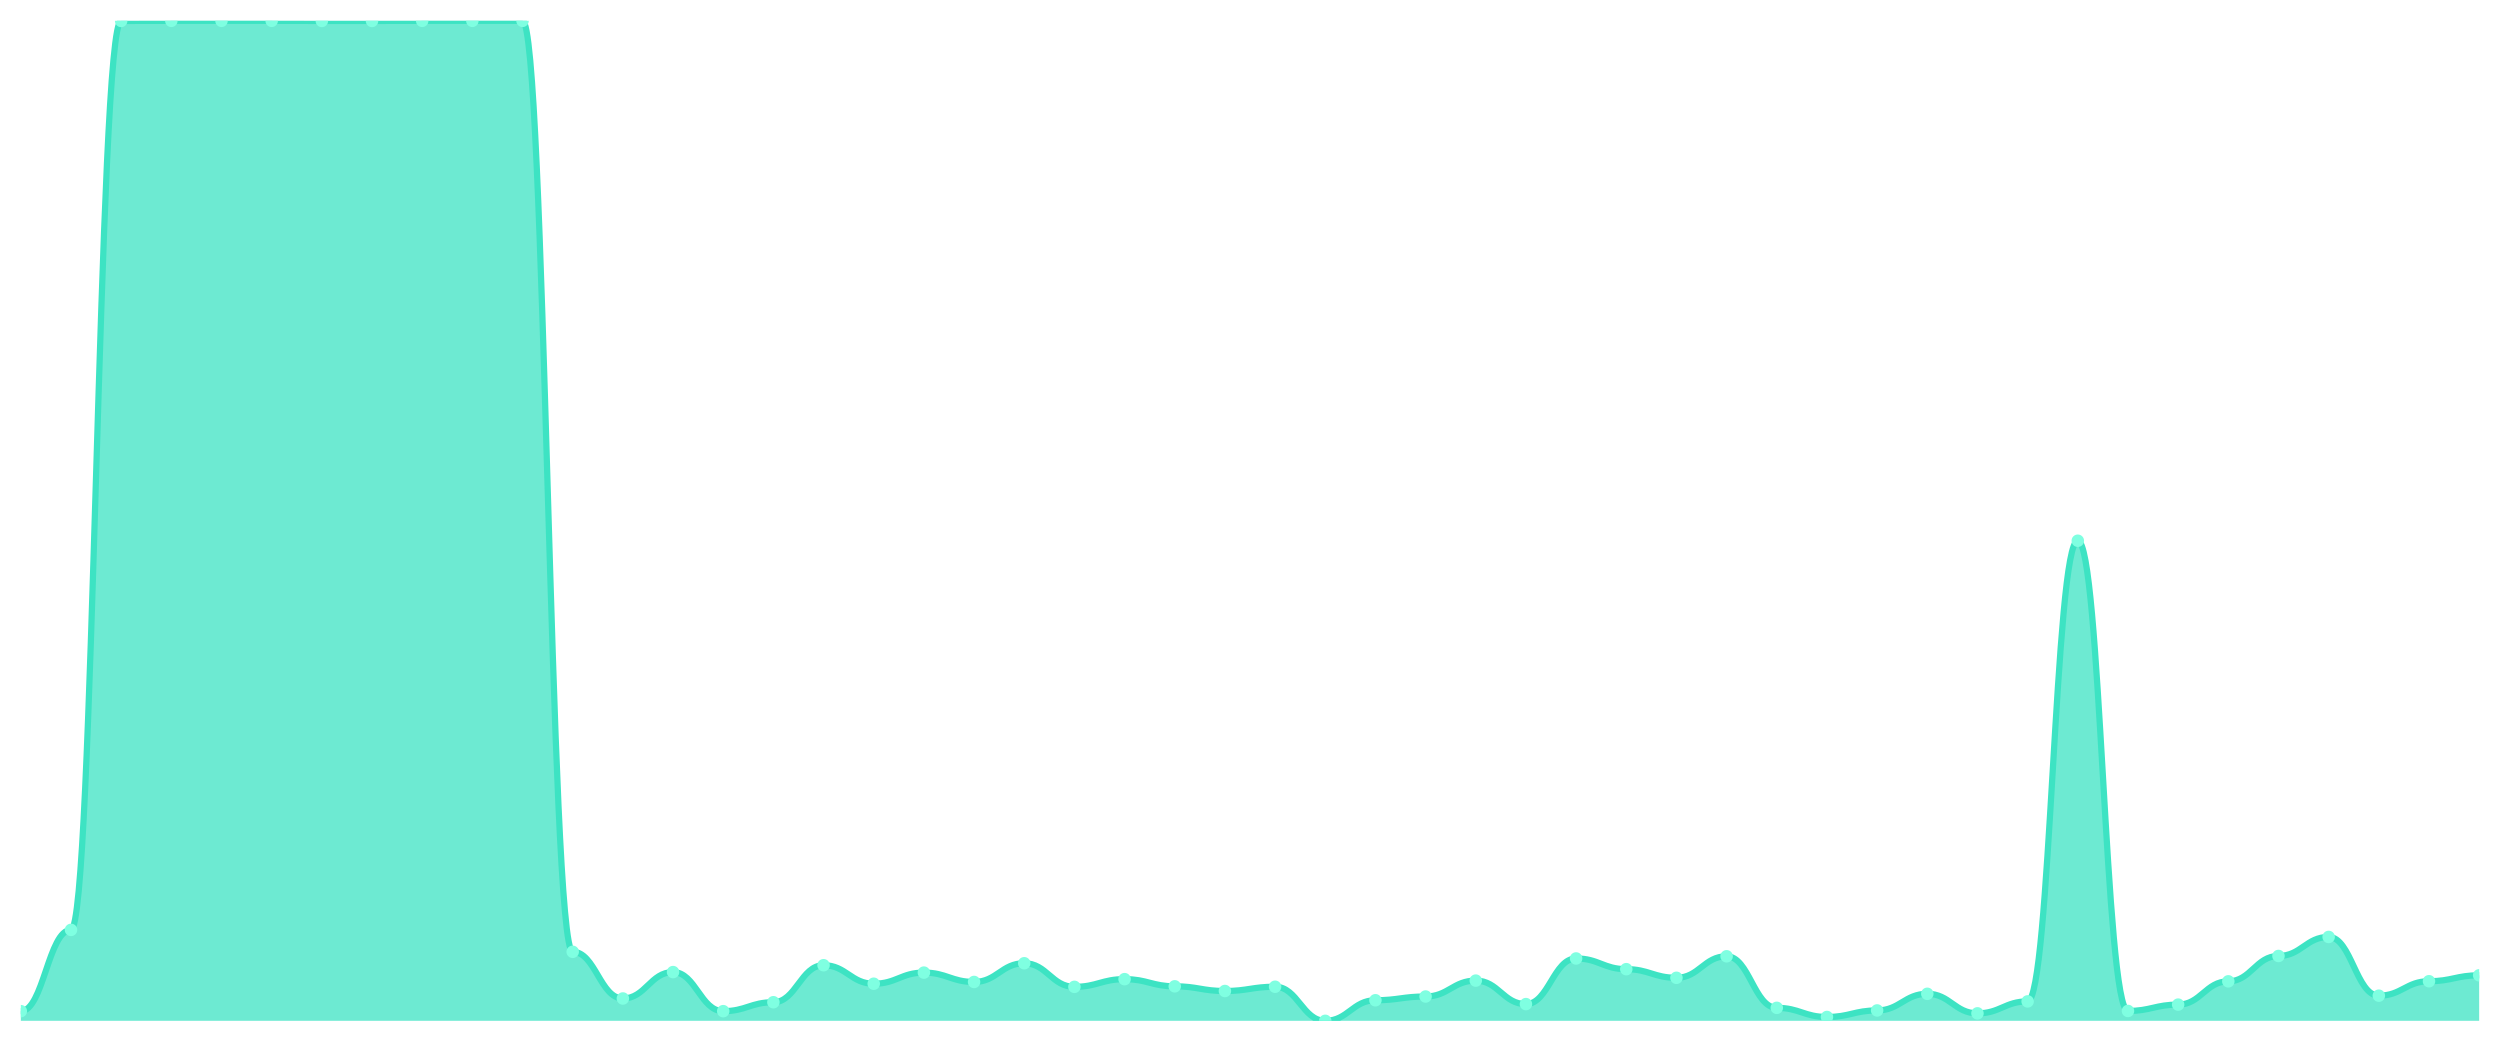
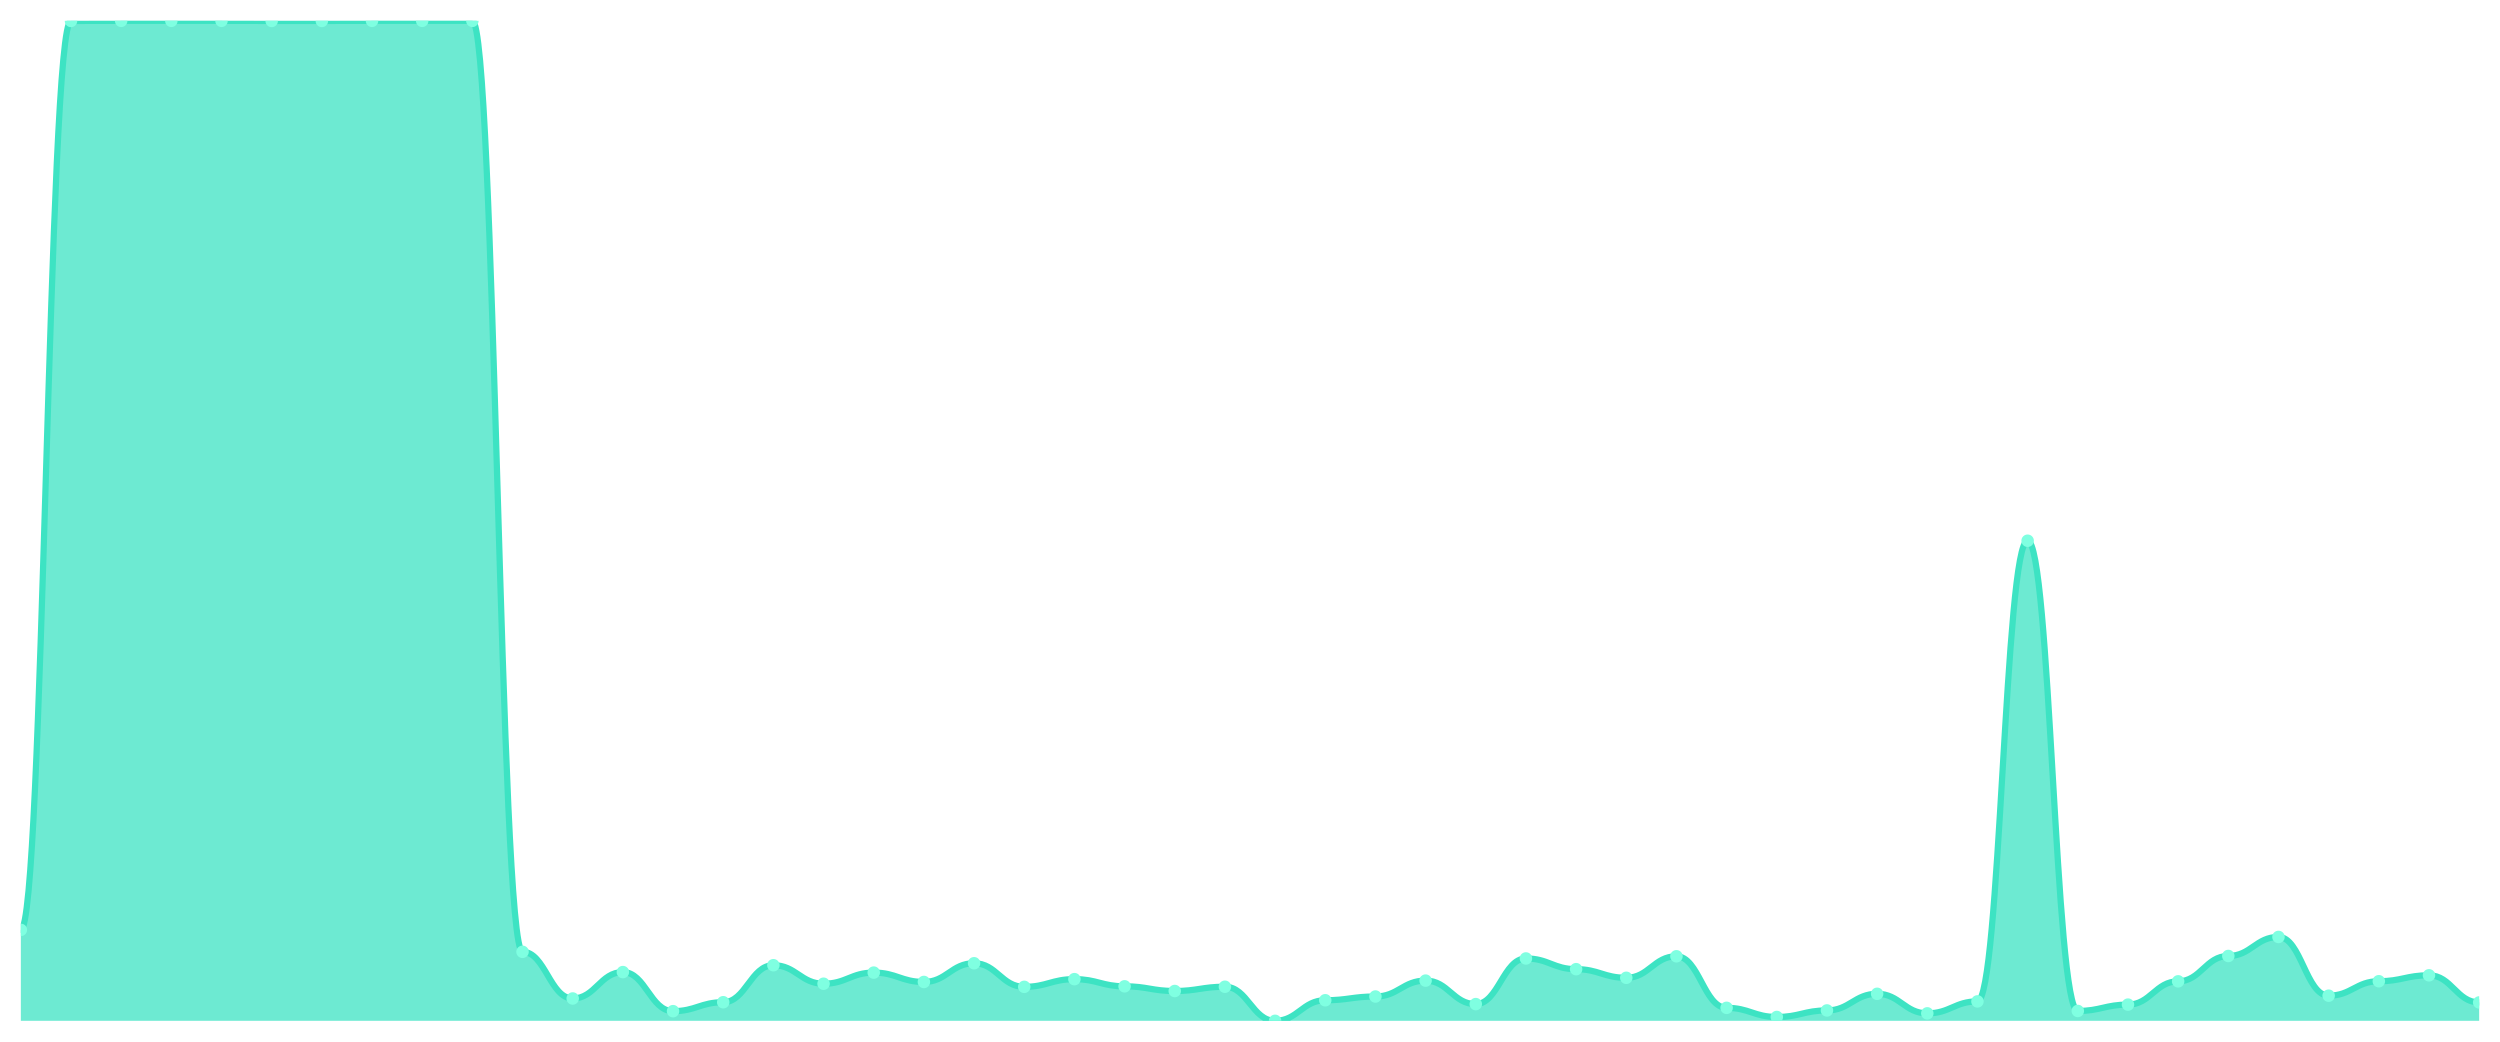
<svg xmlns="http://www.w3.org/2000/svg" viewBox="0 0 1200 500" width="1200" height="500">
  <defs>
    <clipPath id="c">
      <rect x="10" y="10" width="1180" height="480" />
    </clipPath>
  </defs>
  <rect width="1200" height="500" fill="none" />
  <g clip-path="url(#c)">
-     <path d="M 10,490 L 10,485.36 C 20.837,485.36 23.245,446.345 34.082,446.345 C 44.918,446.345 47.327,10.05 58.163,10.05 C 69,10.05 71.408,10 82.245,10 C 93.082,10 95.49,10 106.327,10 C 117.163,10 119.571,10 130.408,10 C 141.245,10 143.653,10.05 154.49,10.05 C 165.327,10.05 167.735,10.05 178.571,10.05 C 189.408,10.05 191.816,10 202.653,10 C 213.49,10 215.898,10 226.735,10 C 237.571,10 239.98,10 250.816,10 C 261.653,10 264.061,456.872 274.898,456.872 C 285.735,456.872 288.143,479.273 298.98,479.273 C 309.816,479.273 312.224,466.601 323.061,466.601 C 333.898,466.601 336.306,485.36 347.143,485.36 C 357.98,485.36 360.388,481.07 371.224,481.07 C 382.061,481.07 384.469,463.308 395.306,463.308 C 406.143,463.308 408.551,472.189 419.388,472.189 C 430.224,472.189 432.633,466.851 443.469,466.851 C 454.306,466.851 456.714,471.341 467.551,471.341 C 478.388,471.341 480.796,462.36 491.633,462.36 C 502.469,462.36 504.878,473.686 515.714,473.686 C 526.551,473.686 528.959,469.994 539.796,469.994 C 550.633,469.994 553.041,473.436 563.878,473.436 C 574.714,473.436 577.122,475.681 587.959,475.681 C 598.796,475.681 601.204,473.636 612.041,473.636 C 622.878,473.636 625.286,490 636.122,490 C 646.959,490 649.367,480.122 660.204,480.122 C 671.041,480.122 673.449,478.326 684.286,478.326 C 695.122,478.326 697.531,470.692 708.367,470.692 C 719.204,470.692 721.612,481.968 732.449,481.968 C 743.286,481.968 745.694,460.065 756.531,460.065 C 767.367,460.065 769.776,465.204 780.612,465.204 C 791.449,465.204 793.857,469.345 804.694,469.345 C 815.531,469.345 817.939,459.018 828.776,459.018 C 839.612,459.018 842.02,483.764 852.857,483.764 C 863.694,483.764 866.102,488.154 876.939,488.154 C 887.776,488.154 890.184,485.011 901.02,485.011 C 911.857,485.011 914.265,477.028 925.102,477.028 C 935.939,477.028 938.347,486.408 949.184,486.408 C 960.02,486.408 962.429,480.67 973.265,480.67 C 984.102,480.67 986.51,259.554 997.347,259.554 C 1008.184,259.554 1010.592,485.26 1021.429,485.26 C 1032.265,485.26 1034.673,482.217 1045.51,482.217 C 1056.347,482.217 1058.755,471.041 1069.592,471.041 C 1080.429,471.041 1082.837,458.868 1093.673,458.868 C 1104.51,458.868 1106.918,449.738 1117.755,449.738 C 1128.592,449.738 1131,477.926 1141.837,477.926 C 1152.673,477.926 1155.082,470.992 1165.918,470.992 C 1176.755,470.992 1179.163,468.148 1190,468.148 L 1190,490 Z" fill="rgba(61,227,195,0.75)" />
-     <path d="M 10,485.36 C 20.837,485.36 23.245,446.345 34.082,446.345 C 44.918,446.345 47.327,10.05 58.163,10.05 C 69,10.05 71.408,10 82.245,10 C 93.082,10 95.49,10 106.327,10 C 117.163,10 119.571,10 130.408,10 C 141.245,10 143.653,10.05 154.49,10.05 C 165.327,10.05 167.735,10.05 178.571,10.05 C 189.408,10.05 191.816,10 202.653,10 C 213.49,10 215.898,10 226.735,10 C 237.571,10 239.98,10 250.816,10 C 261.653,10 264.061,456.872 274.898,456.872 C 285.735,456.872 288.143,479.273 298.98,479.273 C 309.816,479.273 312.224,466.601 323.061,466.601 C 333.898,466.601 336.306,485.36 347.143,485.36 C 357.98,485.36 360.388,481.07 371.224,481.07 C 382.061,481.07 384.469,463.308 395.306,463.308 C 406.143,463.308 408.551,472.189 419.388,472.189 C 430.224,472.189 432.633,466.851 443.469,466.851 C 454.306,466.851 456.714,471.341 467.551,471.341 C 478.388,471.341 480.796,462.36 491.633,462.36 C 502.469,462.36 504.878,473.686 515.714,473.686 C 526.551,473.686 528.959,469.994 539.796,469.994 C 550.633,469.994 553.041,473.436 563.878,473.436 C 574.714,473.436 577.122,475.681 587.959,475.681 C 598.796,475.681 601.204,473.636 612.041,473.636 C 622.878,473.636 625.286,490 636.122,490 C 646.959,490 649.367,480.122 660.204,480.122 C 671.041,480.122 673.449,478.326 684.286,478.326 C 695.122,478.326 697.531,470.692 708.367,470.692 C 719.204,470.692 721.612,481.968 732.449,481.968 C 743.286,481.968 745.694,460.065 756.531,460.065 C 767.367,460.065 769.776,465.204 780.612,465.204 C 791.449,465.204 793.857,469.345 804.694,469.345 C 815.531,469.345 817.939,459.018 828.776,459.018 C 839.612,459.018 842.02,483.764 852.857,483.764 C 863.694,483.764 866.102,488.154 876.939,488.154 C 887.776,488.154 890.184,485.011 901.02,485.011 C 911.857,485.011 914.265,477.028 925.102,477.028 C 935.939,477.028 938.347,486.408 949.184,486.408 C 960.02,486.408 962.429,480.67 973.265,480.67 C 984.102,480.67 986.51,259.554 997.347,259.554 C 1008.184,259.554 1010.592,485.26 1021.429,485.26 C 1032.265,485.26 1034.673,482.217 1045.51,482.217 C 1056.347,482.217 1058.755,471.041 1069.592,471.041 C 1080.429,471.041 1082.837,458.868 1093.673,458.868 C 1104.51,458.868 1106.918,449.738 1117.755,449.738 C 1128.592,449.738 1131,477.926 1141.837,477.926 C 1152.673,477.926 1155.082,470.992 1165.918,470.992 C 1176.755,470.992 1179.163,468.148 1190,468.148" fill="none" stroke="#3de3c3" stroke-width="3" stroke-linecap="round" stroke-linejoin="round" />
-     <circle cx="10" cy="485.36" r="3" fill="#7fffe1" />
-     <circle cx="34.082" cy="446.345" r="3" fill="#7fffe1" />
-     <circle cx="58.163" cy="10.05" r="3" fill="#7fffe1" />
+     <path d="M 10,490 L 10,446.345 C 20.837,446.345 23.245,10.05 34.082,10.05 C 44.918,10.05 47.327,10 58.163,10 C 69,10 71.408,10 82.245,10 C 93.082,10 95.49,10 106.327,10 C 117.163,10 119.571,10.05 130.408,10.05 C 141.245,10.05 143.653,10.05 154.49,10.05 C 165.327,10.05 167.735,10 178.571,10 C 189.408,10 191.816,10 202.653,10 C 213.49,10 215.898,10 226.735,10 C 237.571,10 239.98,456.872 250.816,456.872 C 261.653,456.872 264.061,479.273 274.898,479.273 C 285.735,479.273 288.143,466.601 298.98,466.601 C 309.816,466.601 312.224,485.36 323.061,485.36 C 333.898,485.36 336.306,481.07 347.143,481.07 C 357.98,481.07 360.388,463.308 371.224,463.308 C 382.061,463.308 384.469,472.189 395.306,472.189 C 406.143,472.189 408.551,466.851 419.388,466.851 C 430.224,466.851 432.633,471.341 443.469,471.341 C 454.306,471.341 456.714,462.36 467.551,462.36 C 478.388,462.36 480.796,473.686 491.633,473.686 C 502.469,473.686 504.878,469.994 515.714,469.994 C 526.551,469.994 528.959,473.436 539.796,473.436 C 550.633,473.436 553.041,475.681 563.878,475.681 C 574.714,475.681 577.122,473.636 587.959,473.636 C 598.796,473.636 601.204,490 612.041,490 C 622.878,490 625.286,480.122 636.122,480.122 C 646.959,480.122 649.367,478.326 660.204,478.326 C 671.041,478.326 673.449,470.692 684.286,470.692 C 695.122,470.692 697.531,481.968 708.367,481.968 C 719.204,481.968 721.612,460.065 732.449,460.065 C 743.286,460.065 745.694,465.204 756.531,465.204 C 767.367,465.204 769.776,469.345 780.612,469.345 C 791.449,469.345 793.857,459.018 804.694,459.018 C 815.531,459.018 817.939,483.764 828.776,483.764 C 839.612,483.764 842.02,488.154 852.857,488.154 C 863.694,488.154 866.102,485.011 876.939,485.011 C 887.776,485.011 890.184,477.028 901.02,477.028 C 911.857,477.028 914.265,486.408 925.102,486.408 C 935.939,486.408 938.347,480.67 949.184,480.67 C 960.02,480.67 962.429,259.554 973.265,259.554 C 984.102,259.554 986.51,485.26 997.347,485.26 C 1008.184,485.26 1010.592,482.217 1021.429,482.217 C 1032.265,482.217 1034.673,471.041 1045.51,471.041 C 1056.347,471.041 1058.755,458.868 1069.592,458.868 C 1080.429,458.868 1082.837,449.738 1093.673,449.738 C 1104.51,449.738 1106.918,477.926 1117.755,477.926 C 1128.592,477.926 1131,470.992 1141.837,470.992 C 1152.673,470.992 1155.082,468.148 1165.918,468.148 C 1176.755,468.148 1179.163,481.169 1190,481.169 L 1190,490 Z" fill="rgba(61,227,195,0.75)" />
+     <path d="M 10,446.345 C 20.837,446.345 23.245,10.05 34.082,10.05 C 44.918,10.05 47.327,10 58.163,10 C 69,10 71.408,10 82.245,10 C 93.082,10 95.49,10 106.327,10 C 117.163,10 119.571,10.05 130.408,10.05 C 141.245,10.05 143.653,10.05 154.49,10.05 C 165.327,10.05 167.735,10 178.571,10 C 189.408,10 191.816,10 202.653,10 C 213.49,10 215.898,10 226.735,10 C 237.571,10 239.98,456.872 250.816,456.872 C 261.653,456.872 264.061,479.273 274.898,479.273 C 285.735,479.273 288.143,466.601 298.98,466.601 C 309.816,466.601 312.224,485.36 323.061,485.36 C 333.898,485.36 336.306,481.07 347.143,481.07 C 357.98,481.07 360.388,463.308 371.224,463.308 C 382.061,463.308 384.469,472.189 395.306,472.189 C 406.143,472.189 408.551,466.851 419.388,466.851 C 430.224,466.851 432.633,471.341 443.469,471.341 C 454.306,471.341 456.714,462.36 467.551,462.36 C 478.388,462.36 480.796,473.686 491.633,473.686 C 502.469,473.686 504.878,469.994 515.714,469.994 C 526.551,469.994 528.959,473.436 539.796,473.436 C 550.633,473.436 553.041,475.681 563.878,475.681 C 574.714,475.681 577.122,473.636 587.959,473.636 C 598.796,473.636 601.204,490 612.041,490 C 622.878,490 625.286,480.122 636.122,480.122 C 646.959,480.122 649.367,478.326 660.204,478.326 C 671.041,478.326 673.449,470.692 684.286,470.692 C 695.122,470.692 697.531,481.968 708.367,481.968 C 719.204,481.968 721.612,460.065 732.449,460.065 C 743.286,460.065 745.694,465.204 756.531,465.204 C 767.367,465.204 769.776,469.345 780.612,469.345 C 791.449,469.345 793.857,459.018 804.694,459.018 C 815.531,459.018 817.939,483.764 828.776,483.764 C 839.612,483.764 842.02,488.154 852.857,488.154 C 863.694,488.154 866.102,485.011 876.939,485.011 C 887.776,485.011 890.184,477.028 901.02,477.028 C 911.857,477.028 914.265,486.408 925.102,486.408 C 935.939,486.408 938.347,480.67 949.184,480.67 C 960.02,480.67 962.429,259.554 973.265,259.554 C 984.102,259.554 986.51,485.26 997.347,485.26 C 1008.184,485.26 1010.592,482.217 1021.429,482.217 C 1032.265,482.217 1034.673,471.041 1045.51,471.041 C 1056.347,471.041 1058.755,458.868 1069.592,458.868 C 1080.429,458.868 1082.837,449.738 1093.673,449.738 C 1104.51,449.738 1106.918,477.926 1117.755,477.926 C 1128.592,477.926 1131,470.992 1141.837,470.992 C 1152.673,470.992 1155.082,468.148 1165.918,468.148 C 1176.755,468.148 1179.163,481.169 1190,481.169" fill="none" stroke="#3de3c3" stroke-width="3" stroke-linecap="round" stroke-linejoin="round" />
+     <circle cx="10" cy="446.345" r="3" fill="#7fffe1" />
+     <circle cx="34.082" cy="10.05" r="3" fill="#7fffe1" />
+     <circle cx="58.163" cy="10" r="3" fill="#7fffe1" />
    <circle cx="82.245" cy="10" r="3" fill="#7fffe1" />
    <circle cx="106.327" cy="10" r="3" fill="#7fffe1" />
-     <circle cx="130.408" cy="10" r="3" fill="#7fffe1" />
+     <circle cx="130.408" cy="10.05" r="3" fill="#7fffe1" />
    <circle cx="154.49" cy="10.05" r="3" fill="#7fffe1" />
-     <circle cx="178.571" cy="10.05" r="3" fill="#7fffe1" />
+     <circle cx="178.571" cy="10" r="3" fill="#7fffe1" />
    <circle cx="202.653" cy="10" r="3" fill="#7fffe1" />
    <circle cx="226.735" cy="10" r="3" fill="#7fffe1" />
-     <circle cx="250.816" cy="10" r="3" fill="#7fffe1" />
-     <circle cx="274.898" cy="456.872" r="3" fill="#7fffe1" />
-     <circle cx="298.98" cy="479.273" r="3" fill="#7fffe1" />
-     <circle cx="323.061" cy="466.601" r="3" fill="#7fffe1" />
-     <circle cx="347.143" cy="485.36" r="3" fill="#7fffe1" />
-     <circle cx="371.224" cy="481.07" r="3" fill="#7fffe1" />
-     <circle cx="395.306" cy="463.308" r="3" fill="#7fffe1" />
-     <circle cx="419.388" cy="472.189" r="3" fill="#7fffe1" />
-     <circle cx="443.469" cy="466.851" r="3" fill="#7fffe1" />
-     <circle cx="467.551" cy="471.341" r="3" fill="#7fffe1" />
-     <circle cx="491.633" cy="462.36" r="3" fill="#7fffe1" />
-     <circle cx="515.714" cy="473.686" r="3" fill="#7fffe1" />
-     <circle cx="539.796" cy="469.994" r="3" fill="#7fffe1" />
-     <circle cx="563.878" cy="473.436" r="3" fill="#7fffe1" />
-     <circle cx="587.959" cy="475.681" r="3" fill="#7fffe1" />
-     <circle cx="612.041" cy="473.636" r="3" fill="#7fffe1" />
-     <circle cx="636.122" cy="490" r="3" fill="#7fffe1" />
-     <circle cx="660.204" cy="480.122" r="3" fill="#7fffe1" />
-     <circle cx="684.286" cy="478.326" r="3" fill="#7fffe1" />
-     <circle cx="708.367" cy="470.692" r="3" fill="#7fffe1" />
-     <circle cx="732.449" cy="481.968" r="3" fill="#7fffe1" />
-     <circle cx="756.531" cy="460.065" r="3" fill="#7fffe1" />
-     <circle cx="780.612" cy="465.204" r="3" fill="#7fffe1" />
-     <circle cx="804.694" cy="469.345" r="3" fill="#7fffe1" />
-     <circle cx="828.776" cy="459.018" r="3" fill="#7fffe1" />
-     <circle cx="852.857" cy="483.764" r="3" fill="#7fffe1" />
-     <circle cx="876.939" cy="488.154" r="3" fill="#7fffe1" />
-     <circle cx="901.02" cy="485.011" r="3" fill="#7fffe1" />
-     <circle cx="925.102" cy="477.028" r="3" fill="#7fffe1" />
-     <circle cx="949.184" cy="486.408" r="3" fill="#7fffe1" />
-     <circle cx="973.265" cy="480.67" r="3" fill="#7fffe1" />
-     <circle cx="997.347" cy="259.554" r="3" fill="#7fffe1" />
-     <circle cx="1021.429" cy="485.26" r="3" fill="#7fffe1" />
-     <circle cx="1045.51" cy="482.217" r="3" fill="#7fffe1" />
-     <circle cx="1069.592" cy="471.041" r="3" fill="#7fffe1" />
-     <circle cx="1093.673" cy="458.868" r="3" fill="#7fffe1" />
-     <circle cx="1117.755" cy="449.738" r="3" fill="#7fffe1" />
-     <circle cx="1141.837" cy="477.926" r="3" fill="#7fffe1" />
-     <circle cx="1165.918" cy="470.992" r="3" fill="#7fffe1" />
-     <circle cx="1190" cy="468.148" r="3" fill="#7fffe1" />
+     <circle cx="250.816" cy="456.872" r="3" fill="#7fffe1" />
+     <circle cx="274.898" cy="479.273" r="3" fill="#7fffe1" />
+     <circle cx="298.98" cy="466.601" r="3" fill="#7fffe1" />
+     <circle cx="323.061" cy="485.36" r="3" fill="#7fffe1" />
+     <circle cx="347.143" cy="481.07" r="3" fill="#7fffe1" />
+     <circle cx="371.224" cy="463.308" r="3" fill="#7fffe1" />
+     <circle cx="395.306" cy="472.189" r="3" fill="#7fffe1" />
+     <circle cx="419.388" cy="466.851" r="3" fill="#7fffe1" />
+     <circle cx="443.469" cy="471.341" r="3" fill="#7fffe1" />
+     <circle cx="467.551" cy="462.36" r="3" fill="#7fffe1" />
+     <circle cx="491.633" cy="473.686" r="3" fill="#7fffe1" />
+     <circle cx="515.714" cy="469.994" r="3" fill="#7fffe1" />
+     <circle cx="539.796" cy="473.436" r="3" fill="#7fffe1" />
+     <circle cx="563.878" cy="475.681" r="3" fill="#7fffe1" />
+     <circle cx="587.959" cy="473.636" r="3" fill="#7fffe1" />
+     <circle cx="612.041" cy="490" r="3" fill="#7fffe1" />
+     <circle cx="636.122" cy="480.122" r="3" fill="#7fffe1" />
+     <circle cx="660.204" cy="478.326" r="3" fill="#7fffe1" />
+     <circle cx="684.286" cy="470.692" r="3" fill="#7fffe1" />
+     <circle cx="708.367" cy="481.968" r="3" fill="#7fffe1" />
+     <circle cx="732.449" cy="460.065" r="3" fill="#7fffe1" />
+     <circle cx="756.531" cy="465.204" r="3" fill="#7fffe1" />
+     <circle cx="780.612" cy="469.345" r="3" fill="#7fffe1" />
+     <circle cx="804.694" cy="459.018" r="3" fill="#7fffe1" />
+     <circle cx="828.776" cy="483.764" r="3" fill="#7fffe1" />
+     <circle cx="852.857" cy="488.154" r="3" fill="#7fffe1" />
+     <circle cx="876.939" cy="485.011" r="3" fill="#7fffe1" />
+     <circle cx="901.02" cy="477.028" r="3" fill="#7fffe1" />
+     <circle cx="925.102" cy="486.408" r="3" fill="#7fffe1" />
+     <circle cx="949.184" cy="480.67" r="3" fill="#7fffe1" />
+     <circle cx="973.265" cy="259.554" r="3" fill="#7fffe1" />
+     <circle cx="997.347" cy="485.26" r="3" fill="#7fffe1" />
+     <circle cx="1021.429" cy="482.217" r="3" fill="#7fffe1" />
+     <circle cx="1045.51" cy="471.041" r="3" fill="#7fffe1" />
+     <circle cx="1069.592" cy="458.868" r="3" fill="#7fffe1" />
+     <circle cx="1093.673" cy="449.738" r="3" fill="#7fffe1" />
+     <circle cx="1117.755" cy="477.926" r="3" fill="#7fffe1" />
+     <circle cx="1141.837" cy="470.992" r="3" fill="#7fffe1" />
+     <circle cx="1165.918" cy="468.148" r="3" fill="#7fffe1" />
+     <circle cx="1190" cy="481.169" r="3" fill="#7fffe1" />
  </g>
</svg>
